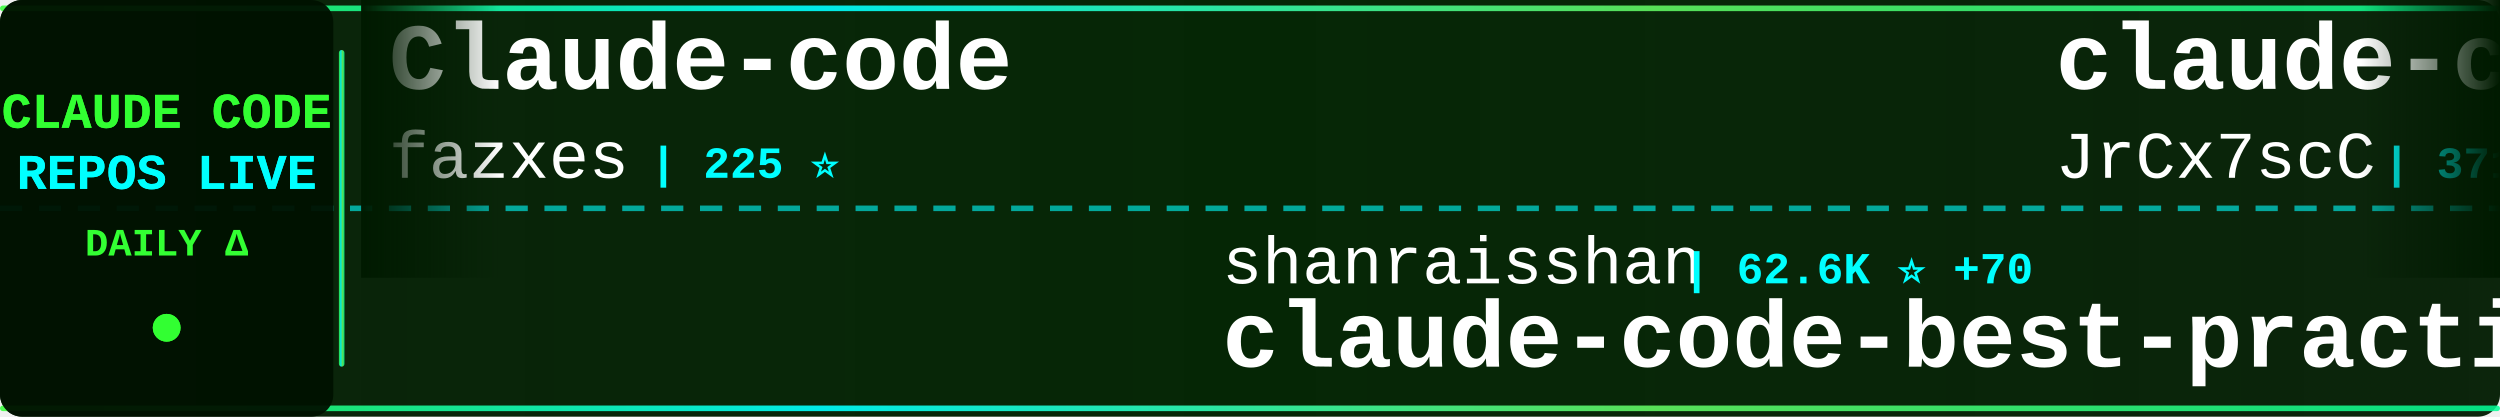
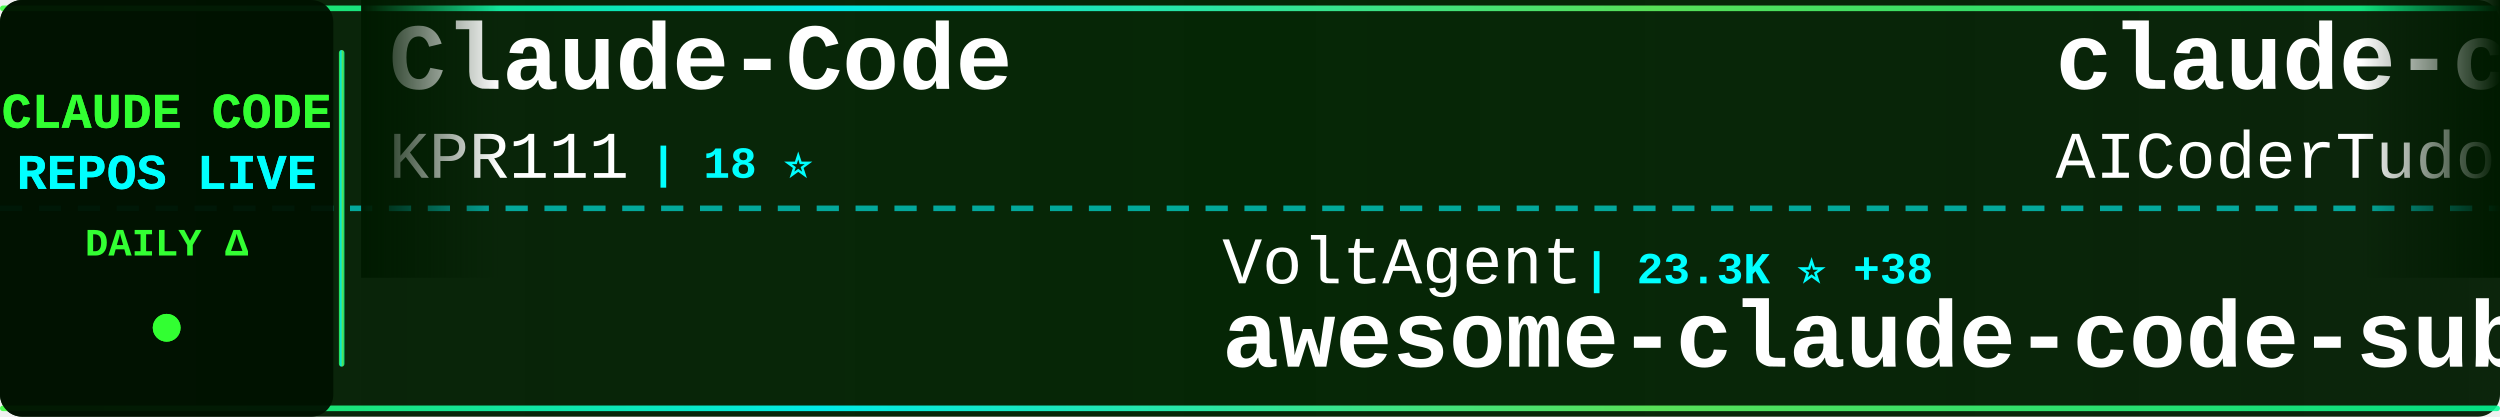
<svg xmlns="http://www.w3.org/2000/svg" width="900" height="150">
  <defs>
    <linearGradient id="tickerBg" x1="0%" y1="0%" x2="100%" y2="0%">
      <stop offset="0%" style="stop-color:#001a00;stop-opacity:0.95" />
      <stop offset="50%" style="stop-color:#002200;stop-opacity:0.98" />
      <stop offset="100%" style="stop-color:#001a00;stop-opacity:0.95" />
    </linearGradient>
    <linearGradient id="borderGrad" x1="0%" y1="0%" x2="100%" y2="0%">
      <stop offset="0%" style="stop-color:#33ff33;stop-opacity:0.85">
        <animate attributeName="stop-opacity" values="0.85;1;0.85" dur="2s" repeatCount="indefinite" />
      </stop>
      <stop offset="33%" style="stop-color:#00ffff;stop-opacity:0.9">
        <animate attributeName="stop-opacity" values="0.9;1;0.9" dur="2.2s" repeatCount="indefinite" />
      </stop>
      <stop offset="66%" style="stop-color:#66ff66;stop-opacity:0.85">
        <animate attributeName="stop-opacity" values="0.85;1;0.85" dur="1.8s" repeatCount="indefinite" />
      </stop>
      <stop offset="100%" style="stop-color:#00ff99;stop-opacity:0.85">
        <animate attributeName="stop-opacity" values="0.85;1;0.85" dur="2s" repeatCount="indefinite" />
      </stop>
    </linearGradient>
    <filter id="textGlow">
      <feGaussianBlur stdDeviation="0.1" result="coloredBlur" />
      <feMerge>
        <feMergeNode in="coloredBlur" />
        <feMergeNode in="SourceGraphic" />
      </feMerge>
    </filter>
    <filter id="metricGlow">
      <feGaussianBlur stdDeviation="0.2" result="coloredBlur" />
      <feMerge>
        <feMergeNode in="coloredBlur" />
        <feMergeNode in="SourceGraphic" />
      </feMerge>
    </filter>
    <linearGradient id="leftFade" x1="0%" y1="0%" x2="100%" y2="0%">
      <stop offset="0%" style="stop-color:#001a00;stop-opacity:1" />
      <stop offset="100%" style="stop-color:#001a00;stop-opacity:0" />
    </linearGradient>
    <linearGradient id="rightFade" x1="0%" y1="0%" x2="100%" y2="0%">
      <stop offset="0%" style="stop-color:#001a00;stop-opacity:0" />
      <stop offset="100%" style="stop-color:#001a00;stop-opacity:1" />
    </linearGradient>
  </defs>
  <rect width="900" height="150" fill="url(#tickerBg)" rx="8" />
  <rect x="0" y="2" width="900" height="2" fill="url(#borderGrad)" rx="1" />
  <rect x="0" y="146" width="900" height="2" fill="url(#borderGrad)" rx="1" />
  <line x1="0" y1="75" x2="900" y2="75" stroke="#00ffff" stroke-width="2" stroke-dasharray="8 6" opacity="0.6" />
  <rect x="0" y="0" width="120" height="150" fill="#001100" opacity="0.95" rx="8" />
  <text x="60" y="46" font-family="'Courier New', monospace" font-size="18" font-weight="bold" fill="#33ff33" text-anchor="middle" filter="url(#textGlow)">
    CLAUDE CODE
  </text>
  <text x="60" y="68" font-family="'Courier New', monospace" font-size="18" font-weight="bold" fill="#00ffff" text-anchor="middle" filter="url(#textGlow)">
    REPOS LIVE
  </text>
  <text x="60" y="92" font-family="'Courier New', monospace" font-size="14" font-weight="bold" fill="#33ff33" text-anchor="middle">
    DAILY Δ
  </text>
  <circle cx="60" cy="118" r="5" fill="#33ff33" filter="url(#metricGlow)">
    <animate attributeName="r" values="4;6;4" dur="1.5s" repeatCount="indefinite" />
    <animate attributeName="opacity" values="0.6;1;0.6" dur="1.5s" repeatCount="indefinite" />
  </circle>
  <rect x="122" y="18" width="2" height="114" fill="url(#borderGrad)" rx="1" />
  <clipPath id="tickerClip">
    <rect x="130" y="0" width="770" height="150" />
  </clipPath>
  <g clip-path="url(#tickerClip)">
    <g id="tickerItems">
      <animateTransform attributeName="transform" attributeType="XML" type="translate" from="0 0" to="-3000 0" dur="54s" repeatCount="indefinite" />
      <g transform="translate(0, 0)">
-         <text x="140" y="32" font-family="'Courier New', monospace" font-size="34" font-weight="bold" fill="#ffffff">Claude-code</text>
-         <text x="140" y="64" font-family="'Courier New', monospace" font-size="24" font-weight="normal" fill="#ffffff" opacity="1.0">fazxes</text>
-         <text x="234" y="64" font-family="'Courier New', monospace" font-size="16" font-weight="bold" fill="#00ffff"> | 225 ⭐</text>
+         <text x="140" y="32" font-family="'Courier New', monospace" font-size="34" font-weight="bold" fill="#ffffff">Claude-Code</text>
+         <text x="140" y="64" font-family="'Courier New', monospace" font-size="24" font-weight="normal" fill="#ffffff" opacity="1.0">KPR111</text>
+         <text x="234" y="64" font-family="'Courier New', monospace" font-size="16" font-weight="bold" fill="#00ffff"> | 18 ⭐</text>
      </g>
      <g transform="translate(300, 0)">
-         <text x="140" y="102" font-family="'Courier New', monospace" font-size="24" font-weight="normal" fill="#ffffff" opacity="1.0">shanraisshan</text>
-         <text x="306" y="102" font-family="'Courier New', monospace" font-size="16" font-weight="bold" fill="#00ffff"> | 62.6K ⭐ +70</text>
-         <text x="140" y="132" font-family="'Courier New', monospace" font-size="34" font-weight="bold" fill="#ffffff">claude-code-best-practic...</text>
+         <text x="140" y="102" font-family="'Courier New', monospace" font-size="24" font-weight="normal" fill="#ffffff" opacity="1.0">VoltAgent</text>
+         <text x="270" y="102" font-family="'Courier New', monospace" font-size="16" font-weight="bold" fill="#00ffff"> | 23.3K ⭐ +38</text>
+         <text x="140" y="132" font-family="'Courier New', monospace" font-size="34" font-weight="bold" fill="#ffffff">awesome-claude-code-suba...</text>
      </g>
      <g transform="translate(600, 0)">
-         <text x="140" y="32" font-family="'Courier New', monospace" font-size="34" font-weight="bold" fill="#ffffff">claude-code-source</text>
-         <text x="140" y="64" font-family="'Courier New', monospace" font-size="24" font-weight="normal" fill="#ffffff" opacity="1.0">JrCx7scC</text>
-         <text x="258" y="64" font-family="'Courier New', monospace" font-size="16" font-weight="bold" fill="#00ffff"> | 371 ⭐</text>
+         <text x="140" y="32" font-family="'Courier New', monospace" font-size="34" font-weight="bold" fill="#ffffff">claude-code-tudou</text>
+         <text x="140" y="64" font-family="'Courier New', monospace" font-size="24" font-weight="normal" fill="#ffffff" opacity="1.0">AICoderTudou</text>
+         <text x="306" y="64" font-family="'Courier New', monospace" font-size="16" font-weight="bold" fill="#00ffff"> | 498 ⭐</text>
      </g>
      <g transform="translate(900, 0)">
-         <text x="140" y="102" font-family="'Courier New', monospace" font-size="24" font-weight="normal" fill="#ffffff" opacity="1.0">Alishahryar1</text>
-         <text x="306" y="102" font-family="'Courier New', monospace" font-size="16" font-weight="bold" fill="#00ffff"> | 40.2K ⭐ +154</text>
-         <text x="140" y="132" font-family="'Courier New', monospace" font-size="34" font-weight="bold" fill="#ffffff">free-claude-code</text>
+         <text x="140" y="102" font-family="'Courier New', monospace" font-size="24" font-weight="normal" fill="#ffffff" opacity="1.0">rohitg00</text>
+         <text x="258" y="102" font-family="'Courier New', monospace" font-size="16" font-weight="bold" fill="#00ffff"> | 2.3K ⭐ +6</text>
+         <text x="140" y="132" font-family="'Courier New', monospace" font-size="34" font-weight="bold" fill="#ffffff">awesome-claude-code-tool...</text>
      </g>
      <g transform="translate(1200, 0)">
-         <text x="140" y="32" font-family="'Courier New', monospace" font-size="34" font-weight="bold" fill="#ffffff">claude-code-action</text>
-         <text x="140" y="64" font-family="'Courier New', monospace" font-size="24" font-weight="normal" fill="#ffffff" opacity="1.0">anthropics</text>
-         <text x="282" y="64" font-family="'Courier New', monospace" font-size="16" font-weight="bold" fill="#00ffff"> | 8.4K ⭐ +16</text>
+         <text x="140" y="32" font-family="'Courier New', monospace" font-size="34" font-weight="bold" fill="#ffffff">ralph-claude-code</text>
+         <text x="140" y="64" font-family="'Courier New', monospace" font-size="24" font-weight="normal" fill="#ffffff" opacity="1.0">frankbria</text>
+         <text x="270" y="64" font-family="'Courier New', monospace" font-size="16" font-weight="bold" fill="#00ffff"> | 9.5K ⭐ +4</text>
      </g>
      <g transform="translate(1500, 0)">
-         <text x="140" y="102" font-family="'Courier New', monospace" font-size="24" font-weight="normal" fill="#ffffff" opacity="1.0">krusemediallc</text>
-         <text x="318" y="102" font-family="'Courier New', monospace" font-size="16" font-weight="bold" fill="#00ffff"> | 1.0K ⭐ +4</text>
-         <text x="140" y="132" font-family="'Courier New', monospace" font-size="34" font-weight="bold" fill="#ffffff">arcads-claude-code</text>
+         <text x="140" y="102" font-family="'Courier New', monospace" font-size="24" font-weight="normal" fill="#ffffff" opacity="1.0">musistudio</text>
+         <text x="282" y="102" font-family="'Courier New', monospace" font-size="16" font-weight="bold" fill="#00ffff"> | 35.8K ⭐ +41</text>
+         <text x="140" y="132" font-family="'Courier New', monospace" font-size="34" font-weight="bold" fill="#ffffff">claude-code-router</text>
      </g>
      <g transform="translate(1800, 0)">
-         <text x="140" y="32" font-family="'Courier New', monospace" font-size="34" font-weight="bold" fill="#ffffff">claude-skills</text>
-         <text x="140" y="64" font-family="'Courier New', monospace" font-size="24" font-weight="normal" fill="#ffffff" opacity="1.0">alirezarezvani</text>
-         <text x="330" y="64" font-family="'Courier New', monospace" font-size="16" font-weight="bold" fill="#00ffff"> | 22.6K ⭐ +75</text>
+         <text x="140" y="32" font-family="'Courier New', monospace" font-size="34" font-weight="bold" fill="#ffffff">claude-code-settings</text>
+         <text x="140" y="64" font-family="'Courier New', monospace" font-size="24" font-weight="normal" fill="#ffffff" opacity="1.0">feiskyer</text>
+         <text x="258" y="64" font-family="'Courier New', monospace" font-size="16" font-weight="bold" fill="#00ffff"> | 1.6K ⭐ +2</text>
      </g>
      <g transform="translate(2100, 0)">
-         <text x="140" y="102" font-family="'Courier New', monospace" font-size="24" font-weight="normal" fill="#ffffff" opacity="1.0">liuup</text>
-         <text x="222" y="102" font-family="'Courier New', monospace" font-size="16" font-weight="bold" fill="#00ffff"> | 3.5K ⭐ +12</text>
-         <text x="140" y="132" font-family="'Courier New', monospace" font-size="34" font-weight="bold" fill="#ffffff">claude-code-analysis</text>
+         <text x="140" y="102" font-family="'Courier New', monospace" font-size="24" font-weight="normal" fill="#ffffff" opacity="1.0">Piebald-AI</text>
+         <text x="282" y="102" font-family="'Courier New', monospace" font-size="16" font-weight="bold" fill="#00ffff"> | 11.8K ⭐ +18</text>
+         <text x="140" y="132" font-family="'Courier New', monospace" font-size="34" font-weight="bold" fill="#ffffff">claude-code-system-promp...</text>
      </g>
      <g transform="translate(2400, 0)">
-         <text x="140" y="32" font-family="'Courier New', monospace" font-size="34" font-weight="bold" fill="#ffffff">learn-claude-code</text>
-         <text x="140" y="64" font-family="'Courier New', monospace" font-size="24" font-weight="normal" fill="#ffffff" opacity="1.0">shareAI-lab</text>
-         <text x="294" y="64" font-family="'Courier New', monospace" font-size="16" font-weight="bold" fill="#00ffff"> | 71.1K ⭐ +133</text>
+         <text x="140" y="32" font-family="'Courier New', monospace" font-size="34" font-weight="bold" fill="#ffffff">Claude-Code</text>
+         <text x="140" y="64" font-family="'Courier New', monospace" font-size="24" font-weight="normal" fill="#ffffff" opacity="1.0">OrcaWhisper</text>
+         <text x="294" y="64" font-family="'Courier New', monospace" font-size="16" font-weight="bold" fill="#00ffff"> | 84 ⭐ +1</text>
      </g>
      <g transform="translate(2700, 0)">
-         <text x="140" y="102" font-family="'Courier New', monospace" font-size="24" font-weight="normal" fill="#ffffff" opacity="1.0">xu-xiang</text>
-         <text x="258" y="102" font-family="'Courier New', monospace" font-size="16" font-weight="bold" fill="#00ffff"> | 1.7K ⭐ +12</text>
-         <text x="140" y="132" font-family="'Courier New', monospace" font-size="34" font-weight="bold" fill="#ffffff">everything-claude-code-z...</text>
+         <text x="140" y="102" font-family="'Courier New', monospace" font-size="24" font-weight="normal" fill="#ffffff" opacity="1.0">luyao618</text>
+         <text x="258" y="102" font-family="'Courier New', monospace" font-size="16" font-weight="bold" fill="#00ffff"> | 1.6K ⭐ +4</text>
+         <text x="140" y="132" font-family="'Courier New', monospace" font-size="34" font-weight="bold" fill="#ffffff">Claude-Code-Source-Study</text>
      </g>
      <g transform="translate(3000, 0)">
-         <text x="140" y="32" font-family="'Courier New', monospace" font-size="34" font-weight="bold" fill="#ffffff">Claude-code</text>
-         <text x="140" y="64" font-family="'Courier New', monospace" font-size="24" font-weight="normal" fill="#ffffff" opacity="1.0">fazxes</text>
-         <text x="234" y="64" font-family="'Courier New', monospace" font-size="16" font-weight="bold" fill="#00ffff"> | 225 ⭐</text>
+         <text x="140" y="32" font-family="'Courier New', monospace" font-size="34" font-weight="bold" fill="#ffffff">Claude-Code</text>
+         <text x="140" y="64" font-family="'Courier New', monospace" font-size="24" font-weight="normal" fill="#ffffff" opacity="1.0">KPR111</text>
+         <text x="234" y="64" font-family="'Courier New', monospace" font-size="16" font-weight="bold" fill="#00ffff"> | 18 ⭐</text>
      </g>
      <g transform="translate(3300, 0)">
-         <text x="140" y="102" font-family="'Courier New', monospace" font-size="24" font-weight="normal" fill="#ffffff" opacity="1.0">shanraisshan</text>
-         <text x="306" y="102" font-family="'Courier New', monospace" font-size="16" font-weight="bold" fill="#00ffff"> | 62.6K ⭐ +70</text>
-         <text x="140" y="132" font-family="'Courier New', monospace" font-size="34" font-weight="bold" fill="#ffffff">claude-code-best-practic...</text>
+         <text x="140" y="102" font-family="'Courier New', monospace" font-size="24" font-weight="normal" fill="#ffffff" opacity="1.0">VoltAgent</text>
+         <text x="270" y="102" font-family="'Courier New', monospace" font-size="16" font-weight="bold" fill="#00ffff"> | 23.3K ⭐ +38</text>
+         <text x="140" y="132" font-family="'Courier New', monospace" font-size="34" font-weight="bold" fill="#ffffff">awesome-claude-code-suba...</text>
      </g>
      <g transform="translate(3600, 0)">
-         <text x="140" y="32" font-family="'Courier New', monospace" font-size="34" font-weight="bold" fill="#ffffff">claude-code-source</text>
-         <text x="140" y="64" font-family="'Courier New', monospace" font-size="24" font-weight="normal" fill="#ffffff" opacity="1.0">JrCx7scC</text>
-         <text x="258" y="64" font-family="'Courier New', monospace" font-size="16" font-weight="bold" fill="#00ffff"> | 371 ⭐</text>
+         <text x="140" y="32" font-family="'Courier New', monospace" font-size="34" font-weight="bold" fill="#ffffff">claude-code-tudou</text>
+         <text x="140" y="64" font-family="'Courier New', monospace" font-size="24" font-weight="normal" fill="#ffffff" opacity="1.0">AICoderTudou</text>
+         <text x="306" y="64" font-family="'Courier New', monospace" font-size="16" font-weight="bold" fill="#00ffff"> | 498 ⭐</text>
      </g>
      <g transform="translate(3900, 0)">
-         <text x="140" y="102" font-family="'Courier New', monospace" font-size="24" font-weight="normal" fill="#ffffff" opacity="1.0">Alishahryar1</text>
-         <text x="306" y="102" font-family="'Courier New', monospace" font-size="16" font-weight="bold" fill="#00ffff"> | 40.2K ⭐ +154</text>
-         <text x="140" y="132" font-family="'Courier New', monospace" font-size="34" font-weight="bold" fill="#ffffff">free-claude-code</text>
+         <text x="140" y="102" font-family="'Courier New', monospace" font-size="24" font-weight="normal" fill="#ffffff" opacity="1.0">rohitg00</text>
+         <text x="258" y="102" font-family="'Courier New', monospace" font-size="16" font-weight="bold" fill="#00ffff"> | 2.3K ⭐ +6</text>
+         <text x="140" y="132" font-family="'Courier New', monospace" font-size="34" font-weight="bold" fill="#ffffff">awesome-claude-code-tool...</text>
      </g>
    </g>
  </g>
  <rect x="130" y="0" width="50" height="100" fill="url(#leftFade)" />
  <rect x="850" y="0" width="50" height="100" fill="url(#rightFade)" />
</svg>
